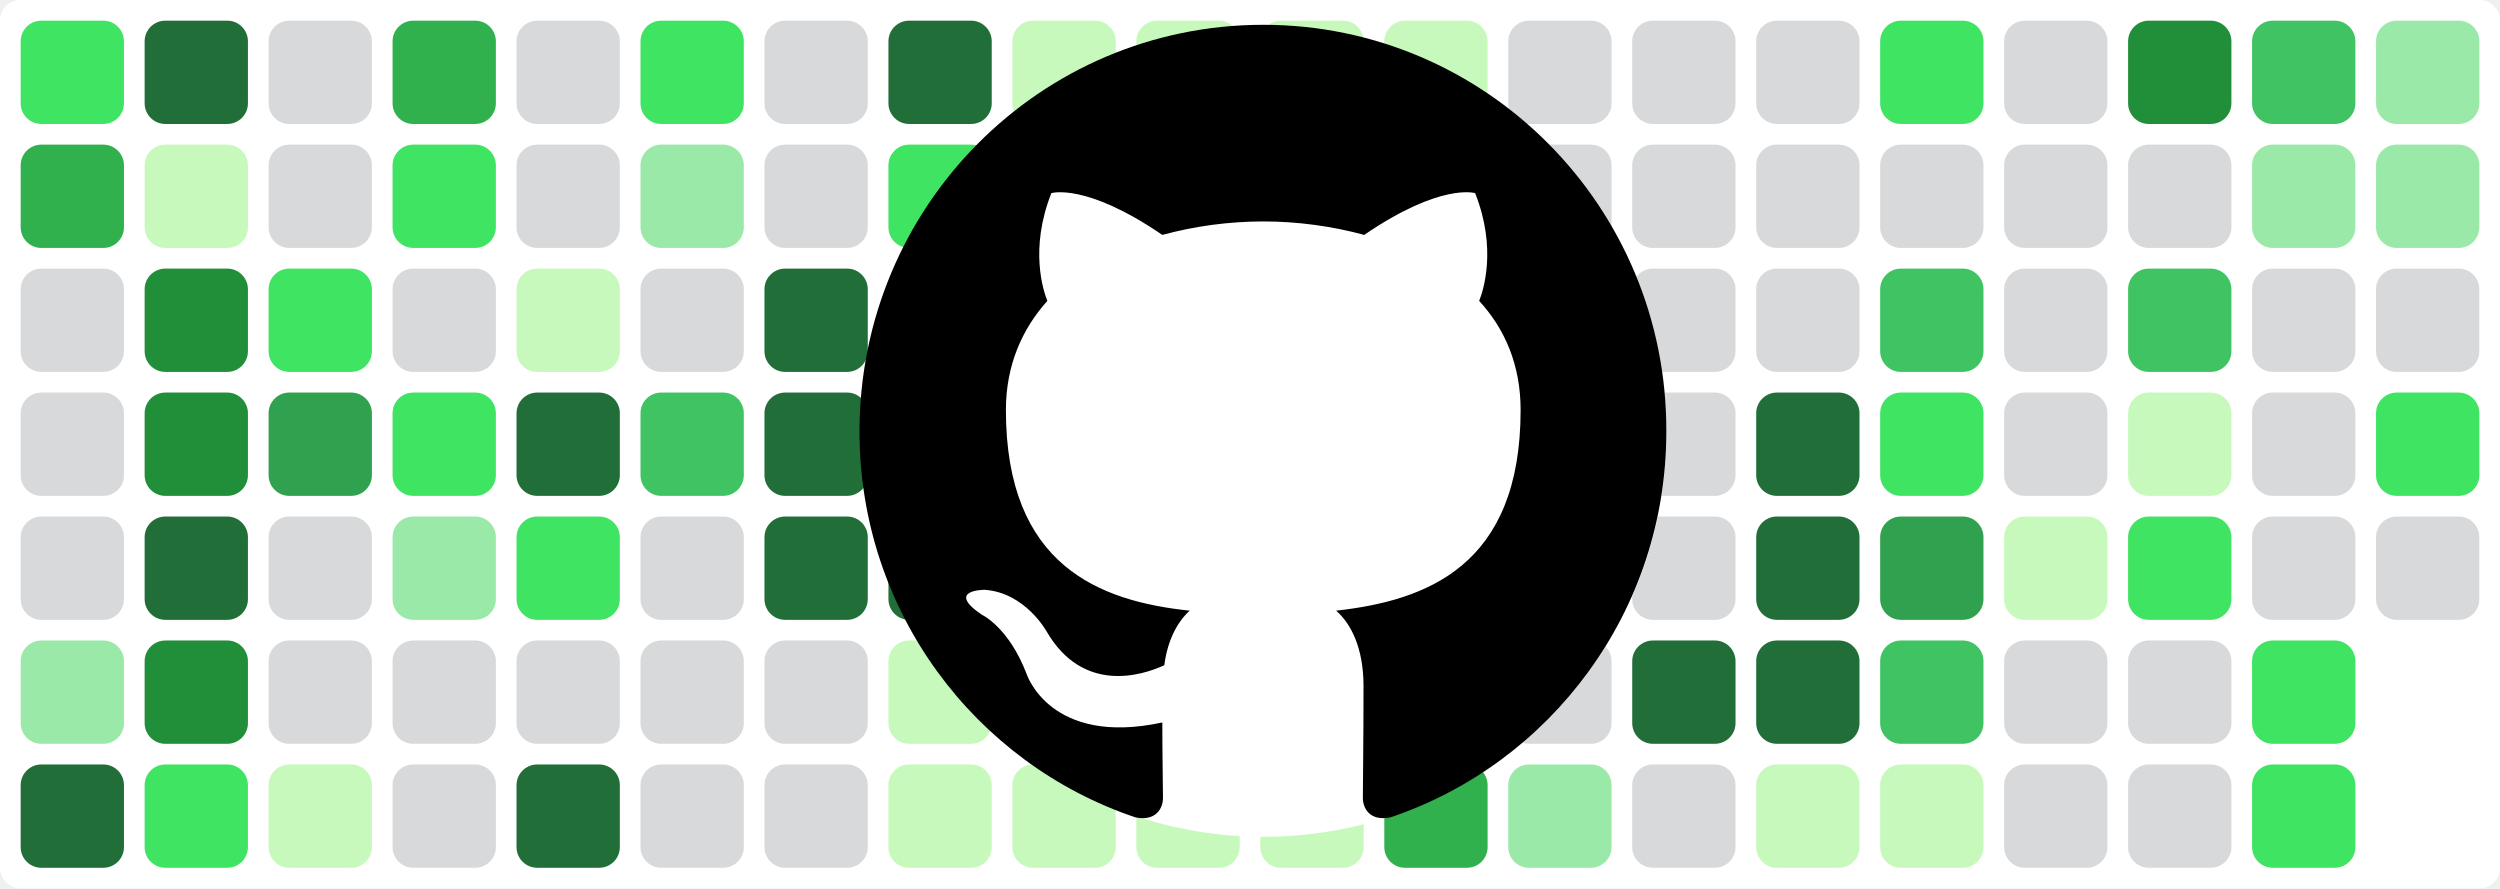
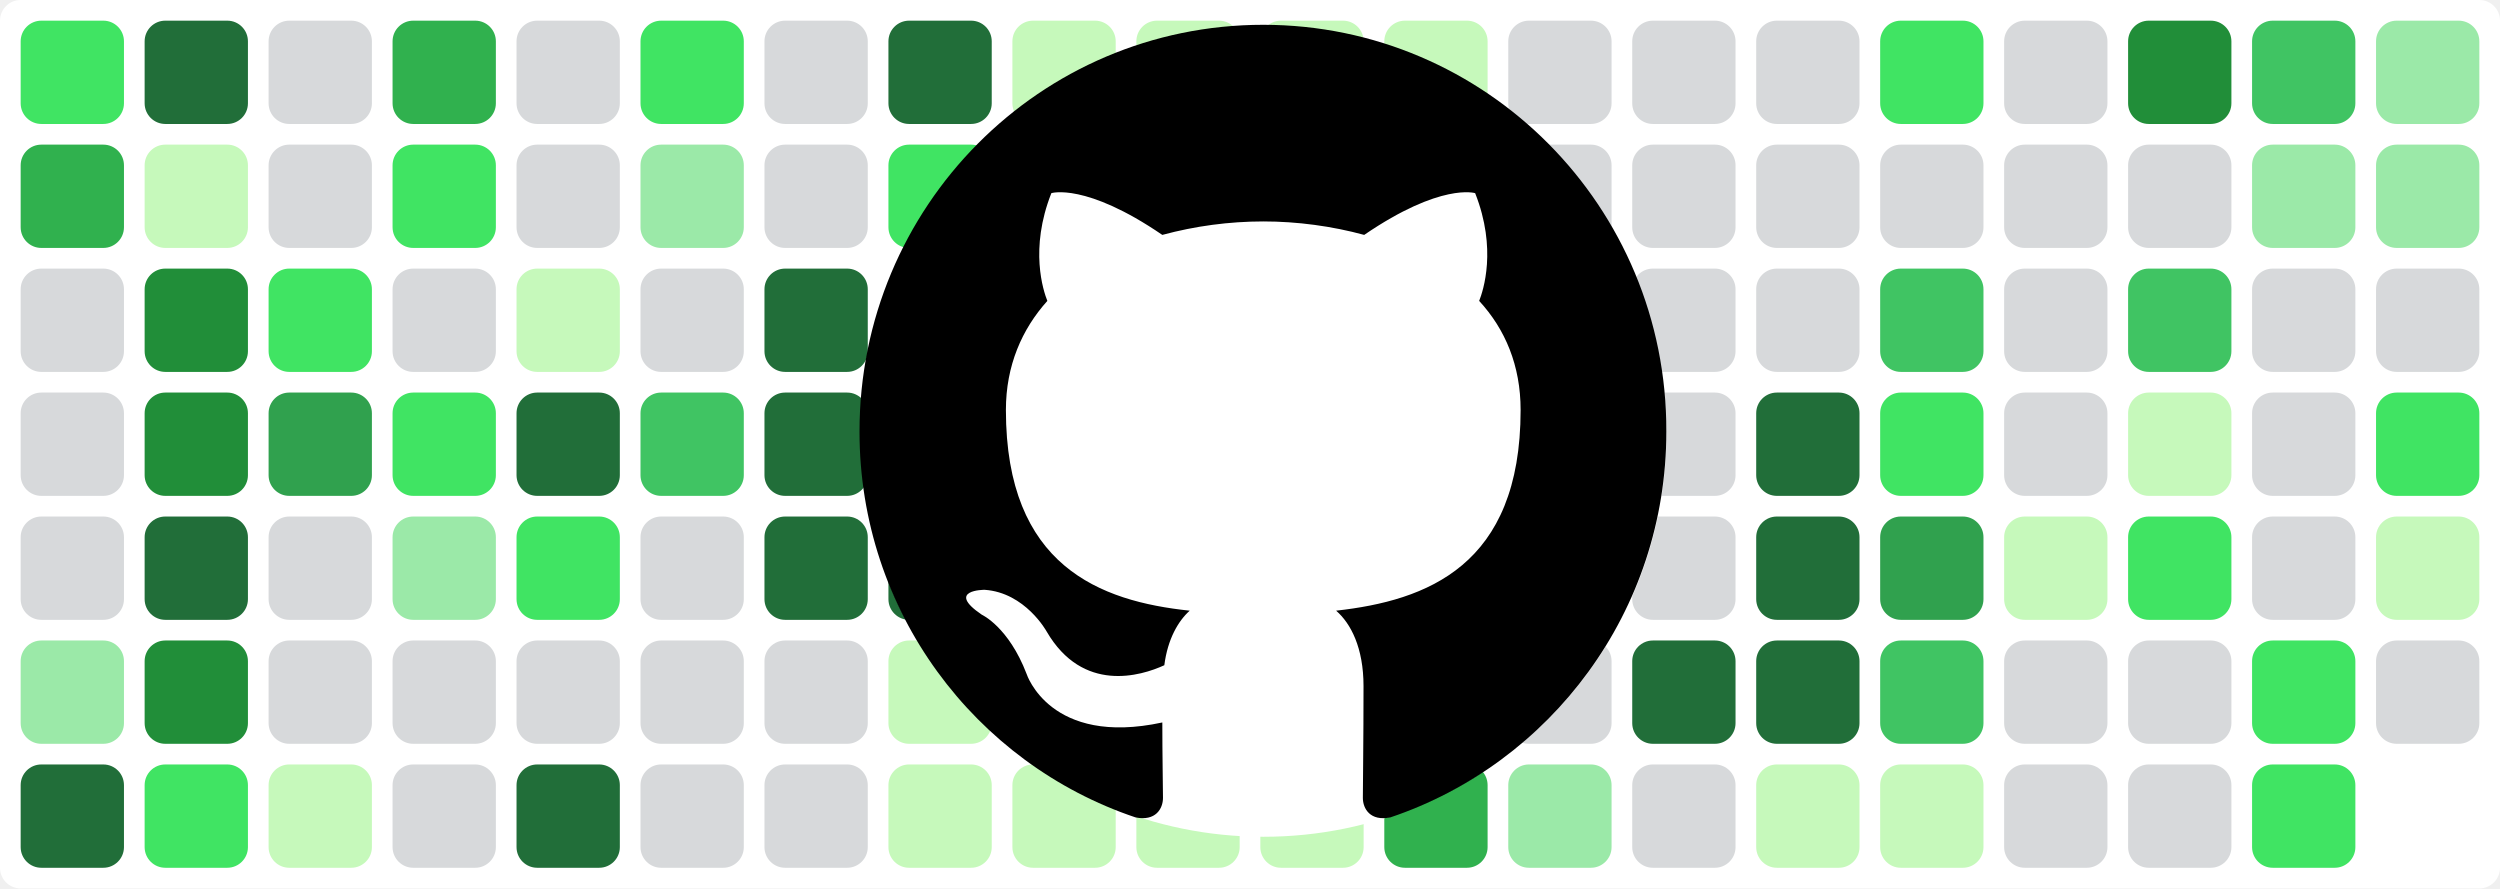
<svg xmlns="http://www.w3.org/2000/svg" baseProfile="tiny" height="100%" version="1.2" viewBox="0,0,242,86" width="100%">
  <defs />
  <rect fill="#ffffff" height="86" rx="2" ry="2" width="242" x="0" y="0" />
  <rect fill="#40e463" height="10" rx="2" ry="2" width="10" x="2" y="2" />
  <rect fill="#30b14e" height="10" rx="2" ry="2" width="10" x="2" y="14" />
  <rect fill="#d7d9db" height="10" rx="2" ry="2" width="10" x="2" y="26" />
  <rect fill="#d7d9db" height="10" rx="2" ry="2" width="10" x="2" y="38" />
  <rect fill="#d7d9db" height="10" rx="2" ry="2" width="10" x="2" y="50" />
  <rect fill="#9be9a8" height="10" rx="2" ry="2" width="10" x="2" y="62" />
  <rect fill="#216e39" height="10" rx="2" ry="2" width="10" x="2" y="74" />
  <rect fill="#216e39" height="10" rx="2" ry="2" width="10" x="14" y="2" />
  <rect fill="#c6f9bb" height="10" rx="2" ry="2" width="10" x="14" y="14" />
  <rect fill="#218e39" height="10" rx="2" ry="2" width="10" x="14" y="26" />
  <rect fill="#218e39" height="10" rx="2" ry="2" width="10" x="14" y="38" />
  <rect fill="#216e39" height="10" rx="2" ry="2" width="10" x="14" y="50" />
  <rect fill="#218e39" height="10" rx="2" ry="2" width="10" x="14" y="62" />
  <rect fill="#40e463" height="10" rx="2" ry="2" width="10" x="14" y="74" />
  <rect fill="#d7d9db" height="10" rx="2" ry="2" width="10" x="26" y="2" />
  <rect fill="#d7d9db" height="10" rx="2" ry="2" width="10" x="26" y="14" />
  <rect fill="#40e463" height="10" rx="2" ry="2" width="10" x="26" y="26" />
  <rect fill="#30a14e" height="10" rx="2" ry="2" width="10" x="26" y="38" />
  <rect fill="#d7d9db" height="10" rx="2" ry="2" width="10" x="26" y="50" />
  <rect fill="#d7d9db" height="10" rx="2" ry="2" width="10" x="26" y="62" />
  <rect fill="#c6f9bb" height="10" rx="2" ry="2" width="10" x="26" y="74" />
  <rect fill="#30b14e" height="10" rx="2" ry="2" width="10" x="38" y="2" />
  <rect fill="#40e463" height="10" rx="2" ry="2" width="10" x="38" y="14" />
  <rect fill="#d7d9db" height="10" rx="2" ry="2" width="10" x="38" y="26" />
  <rect fill="#40e463" height="10" rx="2" ry="2" width="10" x="38" y="38" />
  <rect fill="#9be9a8" height="10" rx="2" ry="2" width="10" x="38" y="50" />
  <rect fill="#d7d9db" height="10" rx="2" ry="2" width="10" x="38" y="62" />
  <rect fill="#d7d9db" height="10" rx="2" ry="2" width="10" x="38" y="74" />
  <rect fill="#d7d9db" height="10" rx="2" ry="2" width="10" x="50" y="2" />
  <rect fill="#d7d9db" height="10" rx="2" ry="2" width="10" x="50" y="14" />
  <rect fill="#c6f9bb" height="10" rx="2" ry="2" width="10" x="50" y="26" />
  <rect fill="#216e39" height="10" rx="2" ry="2" width="10" x="50" y="38" />
  <rect fill="#40e463" height="10" rx="2" ry="2" width="10" x="50" y="50" />
  <rect fill="#d7d9db" height="10" rx="2" ry="2" width="10" x="50" y="62" />
  <rect fill="#216e39" height="10" rx="2" ry="2" width="10" x="50" y="74" />
  <rect fill="#40e463" height="10" rx="2" ry="2" width="10" x="62" y="2" />
  <rect fill="#9be9a8" height="10" rx="2" ry="2" width="10" x="62" y="14" />
  <rect fill="#d7d9db" height="10" rx="2" ry="2" width="10" x="62" y="26" />
  <rect fill="#40c463" height="10" rx="2" ry="2" width="10" x="62" y="38" />
  <rect fill="#d7d9db" height="10" rx="2" ry="2" width="10" x="62" y="50" />
  <rect fill="#d7d9db" height="10" rx="2" ry="2" width="10" x="62" y="62" />
  <rect fill="#d7d9db" height="10" rx="2" ry="2" width="10" x="62" y="74" />
  <rect fill="#d7d9db" height="10" rx="2" ry="2" width="10" x="74" y="2" />
  <rect fill="#d7d9db" height="10" rx="2" ry="2" width="10" x="74" y="14" />
  <rect fill="#216e39" height="10" rx="2" ry="2" width="10" x="74" y="26" />
  <rect fill="#216e39" height="10" rx="2" ry="2" width="10" x="74" y="38" />
  <rect fill="#216e39" height="10" rx="2" ry="2" width="10" x="74" y="50" />
  <rect fill="#d7d9db" height="10" rx="2" ry="2" width="10" x="74" y="62" />
  <rect fill="#d7d9db" height="10" rx="2" ry="2" width="10" x="74" y="74" />
  <rect fill="#216e39" height="10" rx="2" ry="2" width="10" x="86" y="2" />
  <rect fill="#40e463" height="10" rx="2" ry="2" width="10" x="86" y="14" />
  <rect fill="#40e463" height="10" rx="2" ry="2" width="10" x="86" y="26" />
  <rect fill="#216e39" height="10" rx="2" ry="2" width="10" x="86" y="38" />
  <rect fill="#216e39" height="10" rx="2" ry="2" width="10" x="86" y="50" />
  <rect fill="#c6f9bb" height="10" rx="2" ry="2" width="10" x="86" y="62" />
  <rect fill="#c6f9bb" height="10" rx="2" ry="2" width="10" x="86" y="74" />
  <rect fill="#c6f9bb" height="10" rx="2" ry="2" width="10" x="98" y="2" />
  <rect fill="#c6f9bb" height="10" rx="2" ry="2" width="10" x="98" y="14" />
  <rect fill="#c6f9bb" height="10" rx="2" ry="2" width="10" x="98" y="26" />
  <rect fill="#40c463" height="10" rx="2" ry="2" width="10" x="98" y="38" />
  <rect fill="#9be9a8" height="10" rx="2" ry="2" width="10" x="98" y="50" />
  <rect fill="#c6f9bb" height="10" rx="2" ry="2" width="10" x="98" y="62" />
  <rect fill="#c6f9bb" height="10" rx="2" ry="2" width="10" x="98" y="74" />
  <rect fill="#c6f9bb" height="10" rx="2" ry="2" width="10" x="110" y="2" />
  <rect fill="#c6f9bb" height="10" rx="2" ry="2" width="10" x="110" y="14" />
  <rect fill="#c6f9bb" height="10" rx="2" ry="2" width="10" x="110" y="26" />
  <rect fill="#9be9a8" height="10" rx="2" ry="2" width="10" x="110" y="38" />
  <rect fill="#c6f9bb" height="10" rx="2" ry="2" width="10" x="110" y="50" />
  <rect fill="#c6f9bb" height="10" rx="2" ry="2" width="10" x="110" y="62" />
  <rect fill="#c6f9bb" height="10" rx="2" ry="2" width="10" x="110" y="74" />
  <rect fill="#c6f9bb" height="10" rx="2" ry="2" width="10" x="122" y="2" />
  <rect fill="#c6f9bb" height="10" rx="2" ry="2" width="10" x="122" y="14" />
  <rect fill="#c6f9bb" height="10" rx="2" ry="2" width="10" x="122" y="26" />
  <rect fill="#c6f9bb" height="10" rx="2" ry="2" width="10" x="122" y="38" />
  <rect fill="#40c463" height="10" rx="2" ry="2" width="10" x="122" y="50" />
  <rect fill="#c6f9bb" height="10" rx="2" ry="2" width="10" x="122" y="62" />
  <rect fill="#c6f9bb" height="10" rx="2" ry="2" width="10" x="122" y="74" />
  <rect fill="#c6f9bb" height="10" rx="2" ry="2" width="10" x="134" y="2" />
  <rect fill="#9be9a8" height="10" rx="2" ry="2" width="10" x="134" y="14" />
  <rect fill="#9be9a8" height="10" rx="2" ry="2" width="10" x="134" y="26" />
  <rect fill="#d7d9db" height="10" rx="2" ry="2" width="10" x="134" y="38" />
  <rect fill="#d7d9db" height="10" rx="2" ry="2" width="10" x="134" y="50" />
  <rect fill="#216e39" height="10" rx="2" ry="2" width="10" x="134" y="62" />
  <rect fill="#30b14e" height="10" rx="2" ry="2" width="10" x="134" y="74" />
  <rect fill="#d7d9db" height="10" rx="2" ry="2" width="10" x="146" y="2" />
  <rect fill="#d7d9db" height="10" rx="2" ry="2" width="10" x="146" y="14" />
  <rect fill="#d7d9db" height="10" rx="2" ry="2" width="10" x="146" y="26" />
  <rect fill="#d7d9db" height="10" rx="2" ry="2" width="10" x="146" y="38" />
  <rect fill="#d7d9db" height="10" rx="2" ry="2" width="10" x="146" y="50" />
  <rect fill="#d7d9db" height="10" rx="2" ry="2" width="10" x="146" y="62" />
  <rect fill="#9be9a8" height="10" rx="2" ry="2" width="10" x="146" y="74" />
  <rect fill="#d7d9db" height="10" rx="2" ry="2" width="10" x="158" y="2" />
  <rect fill="#d7d9db" height="10" rx="2" ry="2" width="10" x="158" y="14" />
  <rect fill="#d7d9db" height="10" rx="2" ry="2" width="10" x="158" y="26" />
  <rect fill="#d7d9db" height="10" rx="2" ry="2" width="10" x="158" y="38" />
  <rect fill="#d7d9db" height="10" rx="2" ry="2" width="10" x="158" y="50" />
  <rect fill="#216e39" height="10" rx="2" ry="2" width="10" x="158" y="62" />
  <rect fill="#d7d9db" height="10" rx="2" ry="2" width="10" x="158" y="74" />
  <rect fill="#d7d9db" height="10" rx="2" ry="2" width="10" x="170" y="2" />
  <rect fill="#d7d9db" height="10" rx="2" ry="2" width="10" x="170" y="14" />
  <rect fill="#d7d9db" height="10" rx="2" ry="2" width="10" x="170" y="26" />
  <rect fill="#216e39" height="10" rx="2" ry="2" width="10" x="170" y="38" />
  <rect fill="#216e39" height="10" rx="2" ry="2" width="10" x="170" y="50" />
  <rect fill="#216e39" height="10" rx="2" ry="2" width="10" x="170" y="62" />
  <rect fill="#c6f9bb" height="10" rx="2" ry="2" width="10" x="170" y="74" />
  <rect fill="#40e463" height="10" rx="2" ry="2" width="10" x="182" y="2" />
  <rect fill="#d7d9db" height="10" rx="2" ry="2" width="10" x="182" y="14" />
  <rect fill="#40c463" height="10" rx="2" ry="2" width="10" x="182" y="26" />
  <rect fill="#40e463" height="10" rx="2" ry="2" width="10" x="182" y="38" />
  <rect fill="#30a14e" height="10" rx="2" ry="2" width="10" x="182" y="50" />
  <rect fill="#40c463" height="10" rx="2" ry="2" width="10" x="182" y="62" />
  <rect fill="#c6f9bb" height="10" rx="2" ry="2" width="10" x="182" y="74" />
  <rect fill="#d7d9db" height="10" rx="2" ry="2" width="10" x="194" y="2" />
  <rect fill="#d7d9db" height="10" rx="2" ry="2" width="10" x="194" y="14" />
  <rect fill="#d7d9db" height="10" rx="2" ry="2" width="10" x="194" y="26" />
  <rect fill="#d7d9db" height="10" rx="2" ry="2" width="10" x="194" y="38" />
  <rect fill="#c6f9bb" height="10" rx="2" ry="2" width="10" x="194" y="50" />
  <rect fill="#d7d9db" height="10" rx="2" ry="2" width="10" x="194" y="62" />
  <rect fill="#d7d9db" height="10" rx="2" ry="2" width="10" x="194" y="74" />
  <rect fill="#218e39" height="10" rx="2" ry="2" width="10" x="206" y="2" />
  <rect fill="#d7d9db" height="10" rx="2" ry="2" width="10" x="206" y="14" />
  <rect fill="#40c463" height="10" rx="2" ry="2" width="10" x="206" y="26" />
  <rect fill="#c6f9bb" height="10" rx="2" ry="2" width="10" x="206" y="38" />
  <rect fill="#40e463" height="10" rx="2" ry="2" width="10" x="206" y="50" />
  <rect fill="#d7d9db" height="10" rx="2" ry="2" width="10" x="206" y="62" />
  <rect fill="#d7d9db" height="10" rx="2" ry="2" width="10" x="206" y="74" />
  <rect fill="#40c463" height="10" rx="2" ry="2" width="10" x="218" y="2" />
  <rect fill="#9be9a8" height="10" rx="2" ry="2" width="10" x="218" y="14" />
  <rect fill="#d7d9db" height="10" rx="2" ry="2" width="10" x="218" y="26" />
  <rect fill="#d7d9db" height="10" rx="2" ry="2" width="10" x="218" y="38" />
  <rect fill="#d7d9db" height="10" rx="2" ry="2" width="10" x="218" y="50" />
  <rect fill="#40e463" height="10" rx="2" ry="2" width="10" x="218" y="62" />
  <rect fill="#40e463" height="10" rx="2" ry="2" width="10" x="218" y="74" />
  <rect fill="#9be9a8" height="10" rx="2" ry="2" width="10" x="230" y="2" />
  <rect fill="#9be9a8" height="10" rx="2" ry="2" width="10" x="230" y="14" />
  <rect fill="#d7d9db" height="10" rx="2" ry="2" width="10" x="230" y="26" />
  <rect fill="#40e463" height="10" rx="2" ry="2" width="10" x="230" y="38" />
-   <rect fill="#d7d9db" height="10" rx="2" ry="2" width="10" x="230" y="50" />
+   <rect fill="#c6f9bb" height="10" rx="2" ry="2" width="10" x="230" y="50" />
+   <rect fill="#d7d9db" height="10" rx="2" ry="2" width="10" x="230" y="62" />
  <circle cx="122.3" cy="42" fill="#ffffff" r="39" />
  <path fill-rule="evenodd" clip-rule="evenodd" transform="scale(0.8, 0.8) translate(104, 3)" d="M48.854 0C21.839 0 0 22 0 49.217c0 21.756 13.993 40.172 33.405 46.69 2.427.49 3.316-1.059 3.316-2.362 0-1.141-.08-5.052-.08-9.127-13.59 2.934-16.42-5.867-16.42-5.867-2.184-5.704-5.42-7.17-5.42-7.17-4.448-3.015.324-3.015.324-3.015 4.934.326 7.523 5.052 7.523 5.052 4.367 7.496 11.404 5.378 14.235 4.074.404-3.178 1.699-5.378 3.074-6.6-10.839-1.141-22.243-5.378-22.243-24.283 0-5.378 1.94-9.778 5.014-13.2-.485-1.222-2.184-6.275.486-13.038 0 0 4.125-1.304 13.426 5.052a46.97 46.97 0 0 1 12.214-1.63c4.125 0 8.33.571 12.213 1.63 9.302-6.356 13.427-5.052 13.427-5.052 2.67 6.763.97 11.816.485 13.038 3.155 3.422 5.015 7.822 5.015 13.2 0 18.905-11.404 23.06-22.324 24.283 1.78 1.548 3.316 4.481 3.316 9.126 0 6.6-.08 11.897-.08 13.526 0 1.304.89 2.853 3.316 2.364 19.412-6.52 33.405-24.935 33.405-46.691C97.707 22 75.788 0 48.854 0z" fill="#000000" />
</svg>
